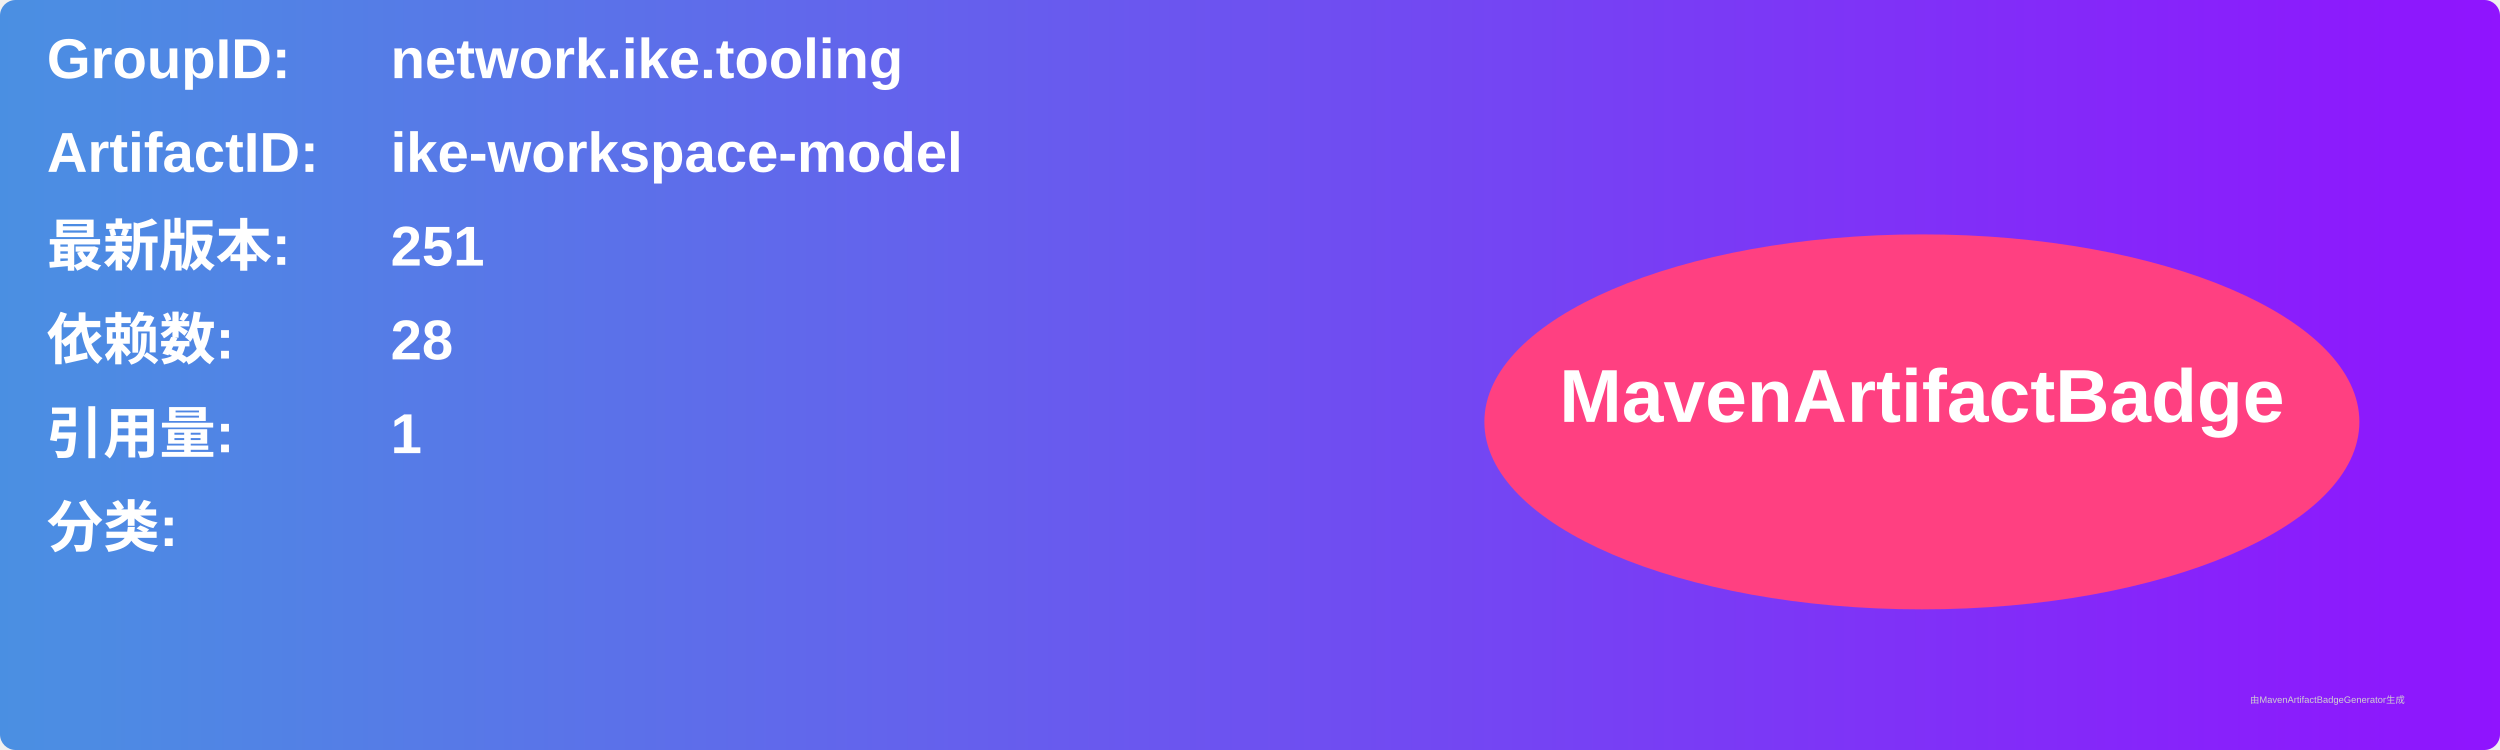
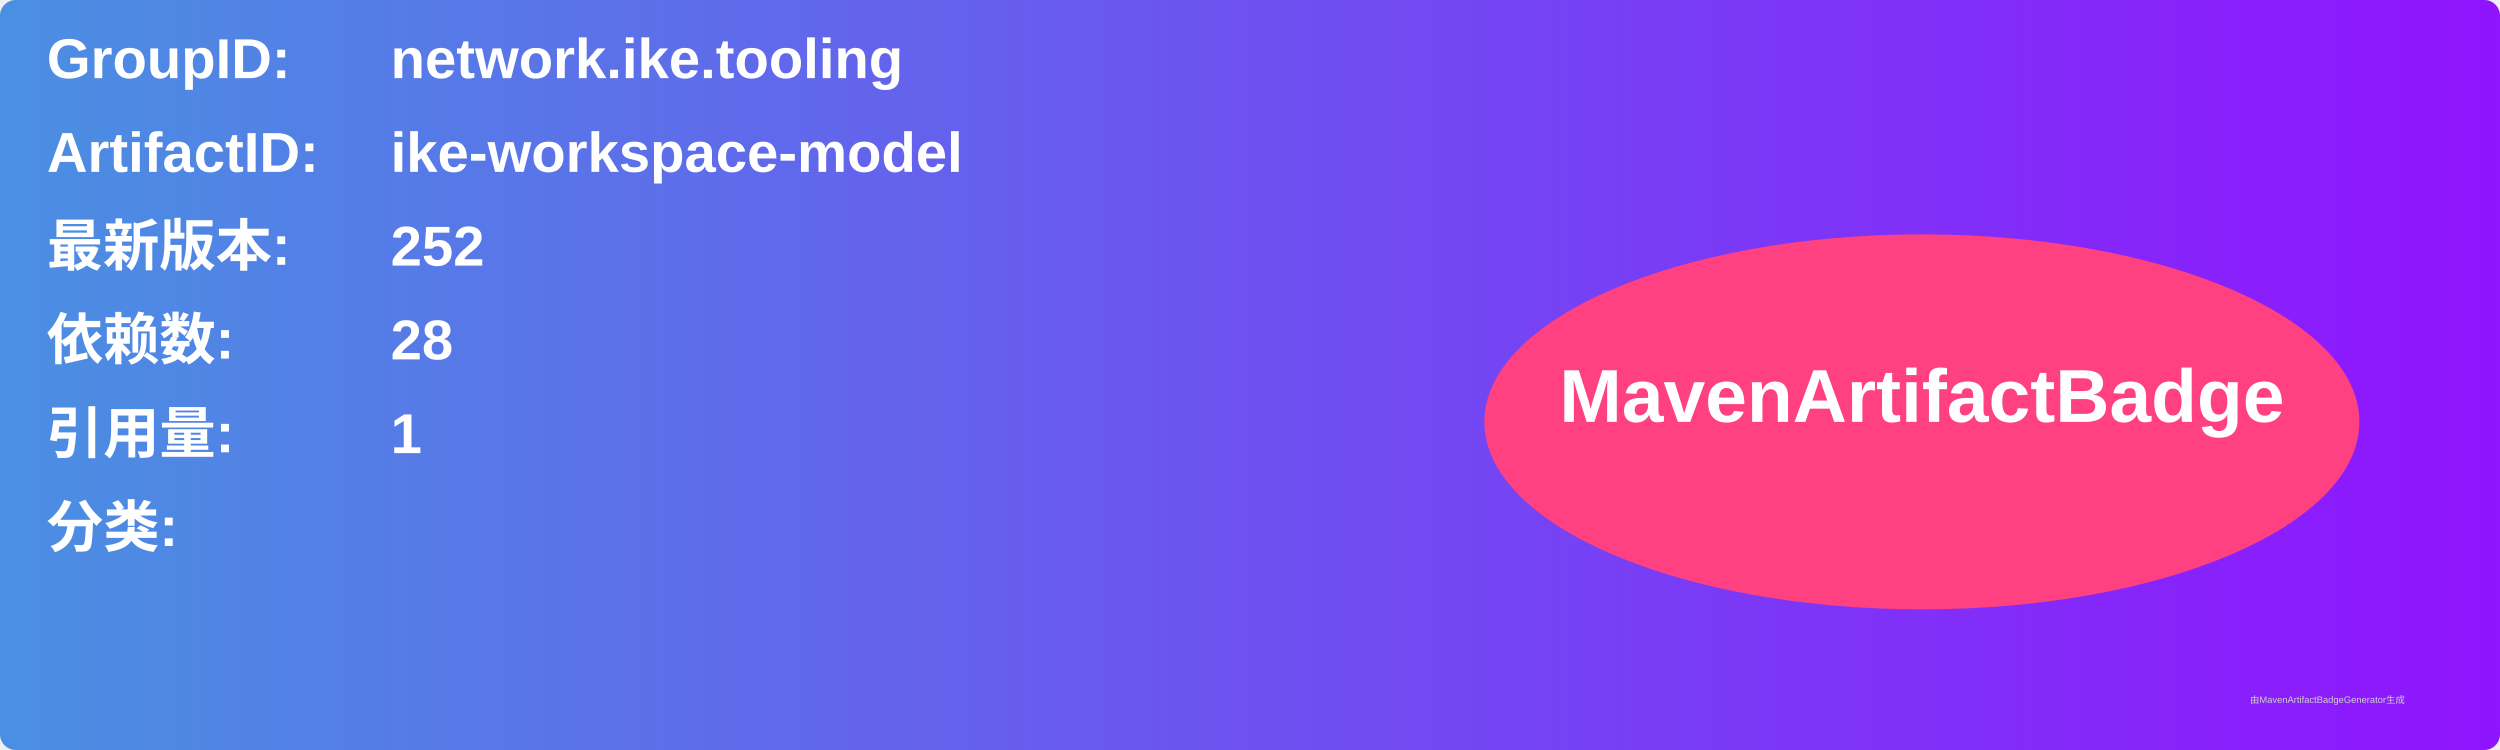
<svg xmlns="http://www.w3.org/2000/svg" width="800" height="240" viewBox="0 0 800 240">
  <linearGradient id="grad" x1="0%" y1="0%" x2="100%" y2="0%">
    <stop offset="0%" stop-color="#4a90e2" />
    <stop offset="100%" stop-color="#9013fe" />
  </linearGradient>
  <rect width="100%" height="100%" rx="5" ry="5" fill="url(#grad)" />
  <g transform="translate(15, 15)">
    <text x="0" y="10" font-family="Arial" font-size="18" fill="white" font-weight="bold" width="260">GroupID:</text>
    <text x="110" y="10" font-family="Arial" font-size="18" fill="white" font-weight="bold" width="460">network.ike.tooling</text>
    <text x="0" y="40" font-family="Arial" font-size="18" fill="white" font-weight="bold" width="260">ArtifactID:</text>
    <text x="110" y="40" font-family="Arial" font-size="18" fill="white" font-weight="bold" width="460">ike-workspace-model</text>
    <text x="0" y="70" font-family="Arial" font-size="18" fill="white" font-weight="bold">最新版本:</text>
    <text x="110" y="70" font-family="Arial" font-size="18" fill="white" font-weight="bold">
-       <tspan font-weight="bold">251</tspan>
+       <tspan font-weight="bold">252</tspan>
    </text>
    <text x="0" y="100" font-family="Arial" font-size="18" fill="white" font-weight="bold">依赖数: </text>
    <text x="110" y="100" font-family="Arial" font-size="18" fill="white">
      <tspan font-weight="bold">28</tspan>
    </text>
    <text x="0" y="130" font-family="Arial" font-size="18" fill="white" font-weight="bold">引用量: </text>
    <text x="110" y="130" font-family="Arial" font-size="18" fill="white">
      <tspan font-weight="bold">1</tspan>
    </text>
    <text x="0" y="160" font-family="Arial" font-size="18" fill="white" font-weight="bold">分类:</text>
    <text x="10" y="190" font-family="Arial" font-size="10" fill="white">
      <tspan font-weight="bold" />
    </text>
    <ellipse cx="600" cy="120" rx="140" ry="60" fill="#ff4081" />
    <text x="600" y="120" text-anchor="middle" font-family="Arial" font-size="24" fill="white" font-weight="bold">MavenArtifactBadge</text>
  </g>
  <text x="720" y="225" font-family="Arial" font-size="3" fill="#d0d0d0">由MavenArtifactBadgeGenerator生成</text>
</svg>
